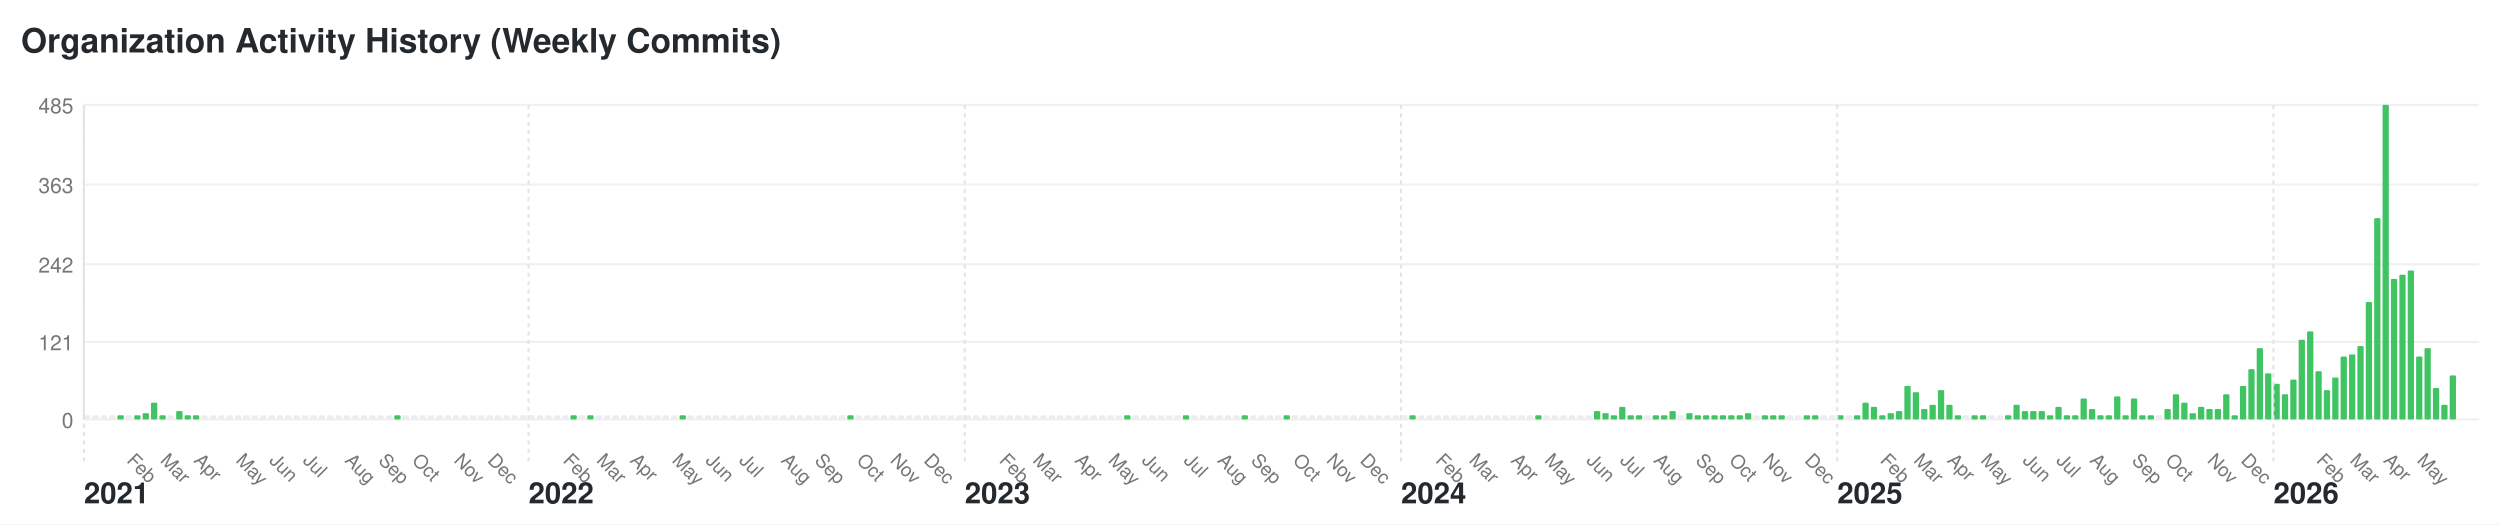
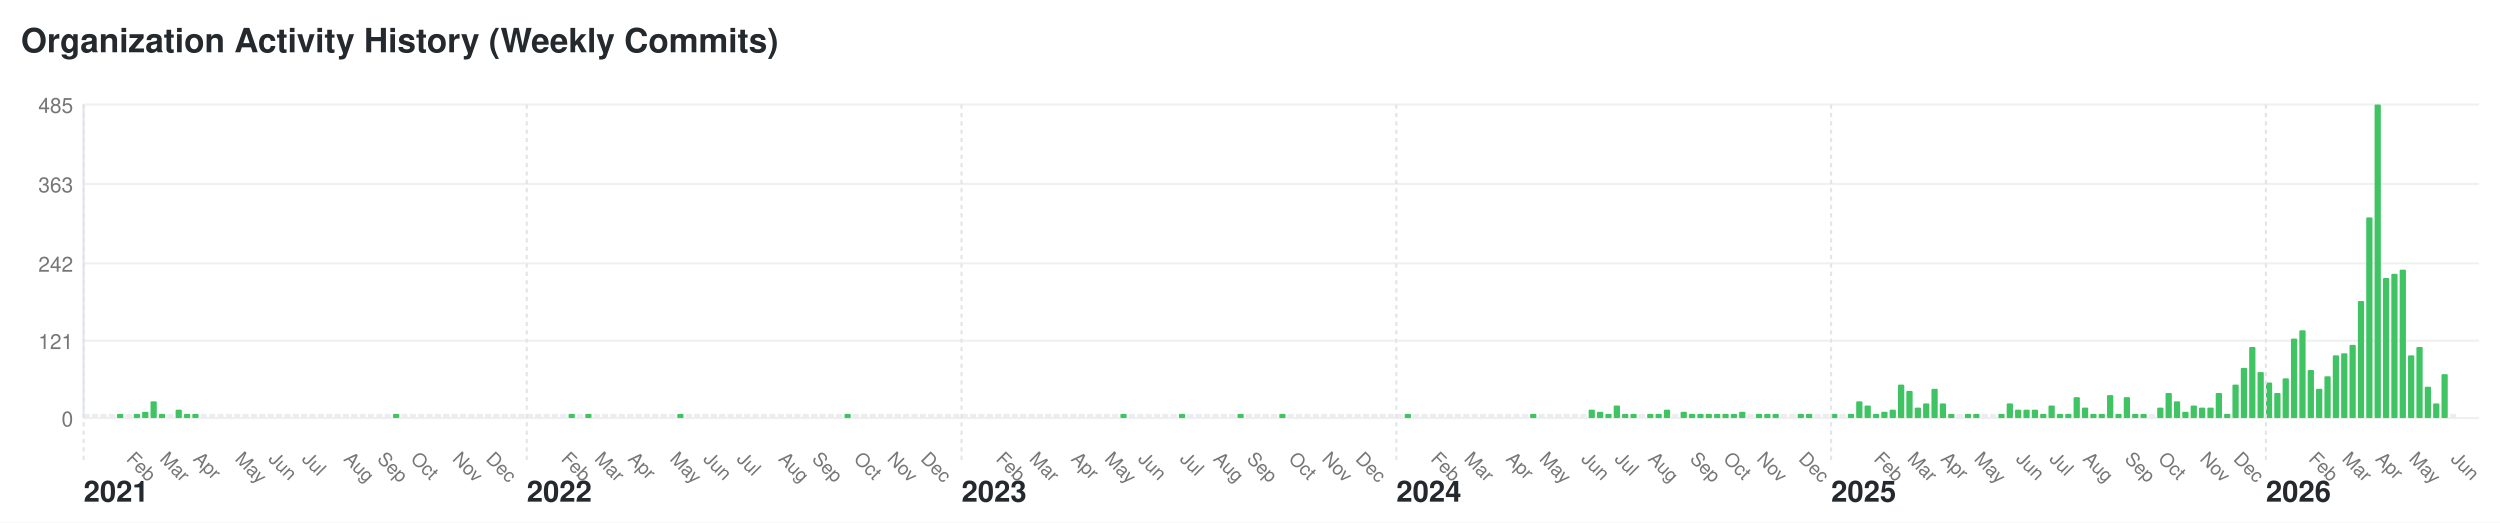
- <svg xmlns="http://www.w3.org/2000/svg" width="1192" height="250" viewBox="0 0 1192 250">
+ <svg xmlns="http://www.w3.org/2000/svg" width="1196" height="250" viewBox="0 0 1196 250">
  <style>text { font-family: -apple-system, BlinkMacSystemFont, "Segoe UI", Helvetica, Arial, sans-serif; font-size: 10px; fill: #767676; } .year-label { font-size: 14px; font-weight: bold; fill: #24292e; } .month-label { font-size: 9px; } .bar:hover { fill: #40c463; } .y-label { text-anchor: end; }</style>
-   <rect width="1192" height="250" fill="#ffffff" />
+   <rect width="1196" height="250" fill="#ffffff" />
  <text x="10" y="25" style="font-size: 16px; font-weight: bold; fill: #24292e;">Organization Activity History (Weekly Commits)</text>
  <text x="35" y="204" class="y-label">0</text>
-   <line x1="40" y1="200" x2="1182" y2="200" stroke="#f0f0f0" />
+   <line x1="40" y1="200" x2="1186" y2="200" stroke="#f0f0f0" />
  <text x="35" y="167" class="y-label">121</text>
-   <line x1="40" y1="163" x2="1182" y2="163" stroke="#f0f0f0" />
+   <line x1="40" y1="163" x2="1186" y2="163" stroke="#f0f0f0" />
  <text x="35" y="130" class="y-label">242</text>
-   <line x1="40" y1="126" x2="1182" y2="126" stroke="#f0f0f0" />
+   <line x1="40" y1="126" x2="1186" y2="126" stroke="#f0f0f0" />
  <text x="35" y="92" class="y-label">363</text>
-   <line x1="40" y1="88" x2="1182" y2="88" stroke="#f0f0f0" />
+   <line x1="40" y1="88" x2="1186" y2="88" stroke="#f0f0f0" />
  <text x="35" y="54" class="y-label">485</text>
-   <line x1="40" y1="50" x2="1182" y2="50" stroke="#f0f0f0" />
+   <line x1="40" y1="50" x2="1186" y2="50" stroke="#f0f0f0" />
  <line x1="40" y1="50" x2="40" y2="200" stroke="#e1e4e8" />
  <rect class="bar" x="40" y="198" width="3" height="2" fill="#ebedf0" rx="0.5" ry="0.5" />
  <text x="40" y="240" class="year-label">2021</text>
  <line x1="40" y1="50" x2="40" y2="220" stroke="#e1e4e8" stroke-dasharray="2,2" />
  <rect class="bar" x="44" y="198" width="3" height="2" fill="#ebedf0" rx="0.5" ry="0.5" />
  <rect class="bar" x="48" y="198" width="3" height="2" fill="#ebedf0" rx="0.5" ry="0.5" />
  <rect class="bar" x="52" y="198" width="3" height="2" fill="#ebedf0" rx="0.5" ry="0.5" />
  <rect class="bar" x="56" y="198" width="3" height="2" fill="#40c463" rx="0.5" ry="0.5" />
  <rect class="bar" x="60" y="198" width="3" height="2" fill="#ebedf0" rx="0.5" ry="0.5" />
  <text x="60" y="220" class="month-label" transform="rotate(45, 60, 220)">Feb</text>
  <rect class="bar" x="64" y="198" width="3" height="2" fill="#40c463" rx="0.5" ry="0.5" />
  <rect class="bar" x="68" y="197" width="3" height="3" fill="#40c463" rx="0.5" ry="0.5" />
  <rect class="bar" x="72" y="192" width="3" height="8" fill="#40c463" rx="0.5" ry="0.5" />
  <rect class="bar" x="76" y="198" width="3" height="2" fill="#40c463" rx="0.5" ry="0.5" />
  <text x="76" y="220" class="month-label" transform="rotate(45, 76, 220)">Mar</text>
  <rect class="bar" x="80" y="198" width="3" height="2" fill="#ebedf0" rx="0.5" ry="0.5" />
  <rect class="bar" x="84" y="196" width="3" height="4" fill="#40c463" rx="0.5" ry="0.5" />
  <rect class="bar" x="88" y="198" width="3" height="2" fill="#40c463" rx="0.5" ry="0.5" />
  <rect class="bar" x="92" y="198" width="3" height="2" fill="#40c463" rx="0.5" ry="0.5" />
  <text x="92" y="220" class="month-label" transform="rotate(45, 92, 220)">Apr</text>
  <rect class="bar" x="96" y="198" width="3" height="2" fill="#ebedf0" rx="0.5" ry="0.5" />
  <rect class="bar" x="100" y="198" width="3" height="2" fill="#ebedf0" rx="0.5" ry="0.5" />
  <rect class="bar" x="104" y="198" width="3" height="2" fill="#ebedf0" rx="0.5" ry="0.5" />
  <rect class="bar" x="108" y="198" width="3" height="2" fill="#ebedf0" rx="0.5" ry="0.5" />
  <rect class="bar" x="112" y="198" width="3" height="2" fill="#ebedf0" rx="0.5" ry="0.5" />
  <text x="112" y="220" class="month-label" transform="rotate(45, 112, 220)">May</text>
  <rect class="bar" x="116" y="198" width="3" height="2" fill="#ebedf0" rx="0.5" ry="0.5" />
  <rect class="bar" x="120" y="198" width="3" height="2" fill="#ebedf0" rx="0.5" ry="0.5" />
  <rect class="bar" x="124" y="198" width="3" height="2" fill="#ebedf0" rx="0.5" ry="0.5" />
  <rect class="bar" x="128" y="198" width="3" height="2" fill="#ebedf0" rx="0.5" ry="0.5" />
  <text x="128" y="220" class="month-label" transform="rotate(45, 128, 220)">Jun</text>
  <rect class="bar" x="132" y="198" width="3" height="2" fill="#ebedf0" rx="0.5" ry="0.5" />
  <rect class="bar" x="136" y="198" width="3" height="2" fill="#ebedf0" rx="0.5" ry="0.5" />
  <rect class="bar" x="140" y="198" width="3" height="2" fill="#ebedf0" rx="0.5" ry="0.5" />
  <rect class="bar" x="144" y="198" width="3" height="2" fill="#ebedf0" rx="0.5" ry="0.5" />
  <text x="144" y="220" class="month-label" transform="rotate(45, 144, 220)">Jul</text>
  <rect class="bar" x="148" y="198" width="3" height="2" fill="#ebedf0" rx="0.5" ry="0.5" />
  <rect class="bar" x="152" y="198" width="3" height="2" fill="#ebedf0" rx="0.5" ry="0.5" />
  <rect class="bar" x="156" y="198" width="3" height="2" fill="#ebedf0" rx="0.5" ry="0.5" />
  <rect class="bar" x="160" y="198" width="3" height="2" fill="#ebedf0" rx="0.5" ry="0.5" />
  <rect class="bar" x="164" y="198" width="3" height="2" fill="#ebedf0" rx="0.5" ry="0.5" />
  <text x="164" y="220" class="month-label" transform="rotate(45, 164, 220)">Aug</text>
  <rect class="bar" x="168" y="198" width="3" height="2" fill="#ebedf0" rx="0.5" ry="0.5" />
  <rect class="bar" x="172" y="198" width="3" height="2" fill="#ebedf0" rx="0.5" ry="0.5" />
  <rect class="bar" x="176" y="198" width="3" height="2" fill="#ebedf0" rx="0.5" ry="0.5" />
  <rect class="bar" x="180" y="198" width="3" height="2" fill="#ebedf0" rx="0.5" ry="0.5" />
  <text x="180" y="220" class="month-label" transform="rotate(45, 180, 220)">Sep</text>
  <rect class="bar" x="184" y="198" width="3" height="2" fill="#ebedf0" rx="0.5" ry="0.5" />
  <rect class="bar" x="188" y="198" width="3" height="2" fill="#40c463" rx="0.5" ry="0.5" />
  <rect class="bar" x="192" y="198" width="3" height="2" fill="#ebedf0" rx="0.5" ry="0.5" />
  <rect class="bar" x="196" y="198" width="3" height="2" fill="#ebedf0" rx="0.5" ry="0.5" />
  <text x="196" y="220" class="month-label" transform="rotate(45, 196, 220)">Oct</text>
  <rect class="bar" x="200" y="198" width="3" height="2" fill="#ebedf0" rx="0.5" ry="0.5" />
  <rect class="bar" x="204" y="198" width="3" height="2" fill="#ebedf0" rx="0.5" ry="0.5" />
  <rect class="bar" x="208" y="198" width="3" height="2" fill="#ebedf0" rx="0.5" ry="0.5" />
  <rect class="bar" x="212" y="198" width="3" height="2" fill="#ebedf0" rx="0.5" ry="0.5" />
  <rect class="bar" x="216" y="198" width="3" height="2" fill="#ebedf0" rx="0.5" ry="0.5" />
  <text x="216" y="220" class="month-label" transform="rotate(45, 216, 220)">Nov</text>
  <rect class="bar" x="220" y="198" width="3" height="2" fill="#ebedf0" rx="0.5" ry="0.5" />
  <rect class="bar" x="224" y="198" width="3" height="2" fill="#ebedf0" rx="0.5" ry="0.5" />
  <rect class="bar" x="228" y="198" width="3" height="2" fill="#ebedf0" rx="0.5" ry="0.5" />
  <rect class="bar" x="232" y="198" width="3" height="2" fill="#ebedf0" rx="0.5" ry="0.5" />
  <text x="232" y="220" class="month-label" transform="rotate(45, 232, 220)">Dec</text>
  <rect class="bar" x="236" y="198" width="3" height="2" fill="#ebedf0" rx="0.5" ry="0.5" />
  <rect class="bar" x="240" y="198" width="3" height="2" fill="#ebedf0" rx="0.5" ry="0.5" />
  <rect class="bar" x="244" y="198" width="3" height="2" fill="#ebedf0" rx="0.5" ry="0.5" />
  <rect class="bar" x="248" y="198" width="3" height="2" fill="#ebedf0" rx="0.5" ry="0.5" />
  <rect class="bar" x="252" y="198" width="3" height="2" fill="#ebedf0" rx="0.5" ry="0.5" />
  <text x="252" y="240" class="year-label">2022</text>
  <line x1="252" y1="50" x2="252" y2="220" stroke="#e1e4e8" stroke-dasharray="2,2" />
  <rect class="bar" x="256" y="198" width="3" height="2" fill="#ebedf0" rx="0.5" ry="0.5" />
  <rect class="bar" x="260" y="198" width="3" height="2" fill="#ebedf0" rx="0.5" ry="0.5" />
  <rect class="bar" x="264" y="198" width="3" height="2" fill="#ebedf0" rx="0.5" ry="0.5" />
  <rect class="bar" x="268" y="198" width="3" height="2" fill="#ebedf0" rx="0.5" ry="0.5" />
  <text x="268" y="220" class="month-label" transform="rotate(45, 268, 220)">Feb</text>
  <rect class="bar" x="272" y="198" width="3" height="2" fill="#40c463" rx="0.5" ry="0.5" />
  <rect class="bar" x="276" y="198" width="3" height="2" fill="#ebedf0" rx="0.5" ry="0.5" />
  <rect class="bar" x="280" y="198" width="3" height="2" fill="#40c463" rx="0.5" ry="0.5" />
  <rect class="bar" x="284" y="198" width="3" height="2" fill="#ebedf0" rx="0.5" ry="0.5" />
  <text x="284" y="220" class="month-label" transform="rotate(45, 284, 220)">Mar</text>
  <rect class="bar" x="288" y="198" width="3" height="2" fill="#ebedf0" rx="0.5" ry="0.5" />
  <rect class="bar" x="292" y="198" width="3" height="2" fill="#ebedf0" rx="0.5" ry="0.5" />
  <rect class="bar" x="296" y="198" width="3" height="2" fill="#ebedf0" rx="0.5" ry="0.5" />
  <rect class="bar" x="300" y="198" width="3" height="2" fill="#ebedf0" rx="0.5" ry="0.5" />
  <text x="300" y="220" class="month-label" transform="rotate(45, 300, 220)">Apr</text>
  <rect class="bar" x="304" y="198" width="3" height="2" fill="#ebedf0" rx="0.5" ry="0.5" />
  <rect class="bar" x="308" y="198" width="3" height="2" fill="#ebedf0" rx="0.5" ry="0.5" />
  <rect class="bar" x="312" y="198" width="3" height="2" fill="#ebedf0" rx="0.5" ry="0.5" />
  <rect class="bar" x="316" y="198" width="3" height="2" fill="#ebedf0" rx="0.5" ry="0.5" />
  <rect class="bar" x="320" y="198" width="3" height="2" fill="#ebedf0" rx="0.5" ry="0.5" />
  <text x="320" y="220" class="month-label" transform="rotate(45, 320, 220)">May</text>
  <rect class="bar" x="324" y="198" width="3" height="2" fill="#40c463" rx="0.5" ry="0.5" />
  <rect class="bar" x="328" y="198" width="3" height="2" fill="#ebedf0" rx="0.5" ry="0.5" />
  <rect class="bar" x="332" y="198" width="3" height="2" fill="#ebedf0" rx="0.5" ry="0.5" />
  <rect class="bar" x="336" y="198" width="3" height="2" fill="#ebedf0" rx="0.5" ry="0.5" />
  <text x="336" y="220" class="month-label" transform="rotate(45, 336, 220)">Jun</text>
  <rect class="bar" x="340" y="198" width="3" height="2" fill="#ebedf0" rx="0.5" ry="0.5" />
  <rect class="bar" x="344" y="198" width="3" height="2" fill="#ebedf0" rx="0.5" ry="0.5" />
  <rect class="bar" x="348" y="198" width="3" height="2" fill="#ebedf0" rx="0.5" ry="0.5" />
  <rect class="bar" x="352" y="198" width="3" height="2" fill="#ebedf0" rx="0.5" ry="0.5" />
  <text x="352" y="220" class="month-label" transform="rotate(45, 352, 220)">Jul</text>
  <rect class="bar" x="356" y="198" width="3" height="2" fill="#ebedf0" rx="0.5" ry="0.5" />
  <rect class="bar" x="360" y="198" width="3" height="2" fill="#ebedf0" rx="0.5" ry="0.5" />
  <rect class="bar" x="364" y="198" width="3" height="2" fill="#ebedf0" rx="0.5" ry="0.5" />
  <rect class="bar" x="368" y="198" width="3" height="2" fill="#ebedf0" rx="0.5" ry="0.5" />
  <rect class="bar" x="372" y="198" width="3" height="2" fill="#ebedf0" rx="0.5" ry="0.5" />
  <text x="372" y="220" class="month-label" transform="rotate(45, 372, 220)">Aug</text>
  <rect class="bar" x="376" y="198" width="3" height="2" fill="#ebedf0" rx="0.5" ry="0.5" />
  <rect class="bar" x="380" y="198" width="3" height="2" fill="#ebedf0" rx="0.5" ry="0.5" />
  <rect class="bar" x="384" y="198" width="3" height="2" fill="#ebedf0" rx="0.5" ry="0.5" />
  <rect class="bar" x="388" y="198" width="3" height="2" fill="#ebedf0" rx="0.5" ry="0.5" />
  <text x="388" y="220" class="month-label" transform="rotate(45, 388, 220)">Sep</text>
  <rect class="bar" x="392" y="198" width="3" height="2" fill="#ebedf0" rx="0.5" ry="0.5" />
  <rect class="bar" x="396" y="198" width="3" height="2" fill="#ebedf0" rx="0.5" ry="0.5" />
  <rect class="bar" x="400" y="198" width="3" height="2" fill="#ebedf0" rx="0.5" ry="0.5" />
  <rect class="bar" x="404" y="198" width="3" height="2" fill="#40c463" rx="0.5" ry="0.5" />
  <rect class="bar" x="408" y="198" width="3" height="2" fill="#ebedf0" rx="0.5" ry="0.5" />
  <text x="408" y="220" class="month-label" transform="rotate(45, 408, 220)">Oct</text>
  <rect class="bar" x="412" y="198" width="3" height="2" fill="#ebedf0" rx="0.5" ry="0.5" />
  <rect class="bar" x="416" y="198" width="3" height="2" fill="#ebedf0" rx="0.5" ry="0.5" />
  <rect class="bar" x="420" y="198" width="3" height="2" fill="#ebedf0" rx="0.5" ry="0.5" />
  <rect class="bar" x="424" y="198" width="3" height="2" fill="#ebedf0" rx="0.5" ry="0.5" />
  <text x="424" y="220" class="month-label" transform="rotate(45, 424, 220)">Nov</text>
  <rect class="bar" x="428" y="198" width="3" height="2" fill="#ebedf0" rx="0.5" ry="0.5" />
  <rect class="bar" x="432" y="198" width="3" height="2" fill="#ebedf0" rx="0.5" ry="0.5" />
  <rect class="bar" x="436" y="198" width="3" height="2" fill="#ebedf0" rx="0.5" ry="0.5" />
  <rect class="bar" x="440" y="198" width="3" height="2" fill="#ebedf0" rx="0.5" ry="0.5" />
  <text x="440" y="220" class="month-label" transform="rotate(45, 440, 220)">Dec</text>
  <rect class="bar" x="444" y="198" width="3" height="2" fill="#ebedf0" rx="0.5" ry="0.5" />
  <rect class="bar" x="448" y="198" width="3" height="2" fill="#ebedf0" rx="0.5" ry="0.5" />
  <rect class="bar" x="452" y="198" width="3" height="2" fill="#ebedf0" rx="0.5" ry="0.5" />
  <rect class="bar" x="456" y="198" width="3" height="2" fill="#ebedf0" rx="0.5" ry="0.5" />
  <rect class="bar" x="460" y="198" width="3" height="2" fill="#ebedf0" rx="0.5" ry="0.5" />
  <text x="460" y="240" class="year-label">2023</text>
  <line x1="460" y1="50" x2="460" y2="220" stroke="#e1e4e8" stroke-dasharray="2,2" />
  <rect class="bar" x="464" y="198" width="3" height="2" fill="#ebedf0" rx="0.5" ry="0.5" />
  <rect class="bar" x="468" y="198" width="3" height="2" fill="#ebedf0" rx="0.5" ry="0.5" />
  <rect class="bar" x="472" y="198" width="3" height="2" fill="#ebedf0" rx="0.5" ry="0.5" />
  <rect class="bar" x="476" y="198" width="3" height="2" fill="#ebedf0" rx="0.5" ry="0.5" />
  <text x="476" y="220" class="month-label" transform="rotate(45, 476, 220)">Feb</text>
  <rect class="bar" x="480" y="198" width="3" height="2" fill="#ebedf0" rx="0.5" ry="0.5" />
  <rect class="bar" x="484" y="198" width="3" height="2" fill="#ebedf0" rx="0.5" ry="0.5" />
  <rect class="bar" x="488" y="198" width="3" height="2" fill="#ebedf0" rx="0.5" ry="0.5" />
  <rect class="bar" x="492" y="198" width="3" height="2" fill="#ebedf0" rx="0.5" ry="0.5" />
  <text x="492" y="220" class="month-label" transform="rotate(45, 492, 220)">Mar</text>
  <rect class="bar" x="496" y="198" width="3" height="2" fill="#ebedf0" rx="0.5" ry="0.5" />
  <rect class="bar" x="500" y="198" width="3" height="2" fill="#ebedf0" rx="0.5" ry="0.5" />
  <rect class="bar" x="504" y="198" width="3" height="2" fill="#ebedf0" rx="0.5" ry="0.5" />
  <rect class="bar" x="508" y="198" width="3" height="2" fill="#ebedf0" rx="0.5" ry="0.5" />
  <rect class="bar" x="512" y="198" width="3" height="2" fill="#ebedf0" rx="0.5" ry="0.5" />
  <text x="512" y="220" class="month-label" transform="rotate(45, 512, 220)">Apr</text>
  <rect class="bar" x="516" y="198" width="3" height="2" fill="#ebedf0" rx="0.5" ry="0.5" />
  <rect class="bar" x="520" y="198" width="3" height="2" fill="#ebedf0" rx="0.5" ry="0.5" />
  <rect class="bar" x="524" y="198" width="3" height="2" fill="#ebedf0" rx="0.5" ry="0.5" />
  <rect class="bar" x="528" y="198" width="3" height="2" fill="#ebedf0" rx="0.5" ry="0.5" />
  <text x="528" y="220" class="month-label" transform="rotate(45, 528, 220)">May</text>
  <rect class="bar" x="532" y="198" width="3" height="2" fill="#ebedf0" rx="0.5" ry="0.5" />
  <rect class="bar" x="536" y="198" width="3" height="2" fill="#40c463" rx="0.5" ry="0.5" />
  <rect class="bar" x="540" y="198" width="3" height="2" fill="#ebedf0" rx="0.5" ry="0.5" />
  <rect class="bar" x="544" y="198" width="3" height="2" fill="#ebedf0" rx="0.5" ry="0.5" />
  <text x="544" y="220" class="month-label" transform="rotate(45, 544, 220)">Jun</text>
  <rect class="bar" x="548" y="198" width="3" height="2" fill="#ebedf0" rx="0.5" ry="0.5" />
  <rect class="bar" x="552" y="198" width="3" height="2" fill="#ebedf0" rx="0.5" ry="0.5" />
  <rect class="bar" x="556" y="198" width="3" height="2" fill="#ebedf0" rx="0.5" ry="0.5" />
  <rect class="bar" x="560" y="198" width="3" height="2" fill="#ebedf0" rx="0.5" ry="0.5" />
  <rect class="bar" x="564" y="198" width="3" height="2" fill="#40c463" rx="0.5" ry="0.5" />
  <text x="564" y="220" class="month-label" transform="rotate(45, 564, 220)">Jul</text>
  <rect class="bar" x="568" y="198" width="3" height="2" fill="#ebedf0" rx="0.5" ry="0.5" />
  <rect class="bar" x="572" y="198" width="3" height="2" fill="#ebedf0" rx="0.5" ry="0.5" />
  <rect class="bar" x="576" y="198" width="3" height="2" fill="#ebedf0" rx="0.5" ry="0.5" />
  <rect class="bar" x="580" y="198" width="3" height="2" fill="#ebedf0" rx="0.5" ry="0.5" />
  <text x="580" y="220" class="month-label" transform="rotate(45, 580, 220)">Aug</text>
  <rect class="bar" x="584" y="198" width="3" height="2" fill="#ebedf0" rx="0.5" ry="0.5" />
  <rect class="bar" x="588" y="198" width="3" height="2" fill="#ebedf0" rx="0.5" ry="0.5" />
  <rect class="bar" x="592" y="198" width="3" height="2" fill="#40c463" rx="0.5" ry="0.5" />
  <rect class="bar" x="596" y="198" width="3" height="2" fill="#ebedf0" rx="0.5" ry="0.5" />
  <text x="596" y="220" class="month-label" transform="rotate(45, 596, 220)">Sep</text>
  <rect class="bar" x="600" y="198" width="3" height="2" fill="#ebedf0" rx="0.5" ry="0.5" />
  <rect class="bar" x="604" y="198" width="3" height="2" fill="#ebedf0" rx="0.5" ry="0.5" />
  <rect class="bar" x="608" y="198" width="3" height="2" fill="#ebedf0" rx="0.5" ry="0.5" />
  <rect class="bar" x="612" y="198" width="3" height="2" fill="#40c463" rx="0.5" ry="0.5" />
  <rect class="bar" x="616" y="198" width="3" height="2" fill="#ebedf0" rx="0.5" ry="0.5" />
  <text x="616" y="220" class="month-label" transform="rotate(45, 616, 220)">Oct</text>
  <rect class="bar" x="620" y="198" width="3" height="2" fill="#ebedf0" rx="0.5" ry="0.5" />
  <rect class="bar" x="624" y="198" width="3" height="2" fill="#ebedf0" rx="0.5" ry="0.5" />
  <rect class="bar" x="628" y="198" width="3" height="2" fill="#ebedf0" rx="0.5" ry="0.5" />
  <rect class="bar" x="632" y="198" width="3" height="2" fill="#ebedf0" rx="0.5" ry="0.5" />
  <text x="632" y="220" class="month-label" transform="rotate(45, 632, 220)">Nov</text>
  <rect class="bar" x="636" y="198" width="3" height="2" fill="#ebedf0" rx="0.5" ry="0.5" />
  <rect class="bar" x="640" y="198" width="3" height="2" fill="#ebedf0" rx="0.5" ry="0.5" />
  <rect class="bar" x="644" y="198" width="3" height="2" fill="#ebedf0" rx="0.5" ry="0.5" />
  <rect class="bar" x="648" y="198" width="3" height="2" fill="#ebedf0" rx="0.5" ry="0.5" />
  <text x="648" y="220" class="month-label" transform="rotate(45, 648, 220)">Dec</text>
  <rect class="bar" x="652" y="198" width="3" height="2" fill="#ebedf0" rx="0.5" ry="0.5" />
  <rect class="bar" x="656" y="198" width="3" height="2" fill="#ebedf0" rx="0.5" ry="0.5" />
  <rect class="bar" x="660" y="198" width="3" height="2" fill="#ebedf0" rx="0.5" ry="0.5" />
  <rect class="bar" x="664" y="198" width="3" height="2" fill="#ebedf0" rx="0.5" ry="0.5" />
  <rect class="bar" x="668" y="198" width="3" height="2" fill="#ebedf0" rx="0.5" ry="0.5" />
  <text x="668" y="240" class="year-label">2024</text>
  <line x1="668" y1="50" x2="668" y2="220" stroke="#e1e4e8" stroke-dasharray="2,2" />
  <rect class="bar" x="672" y="198" width="3" height="2" fill="#40c463" rx="0.5" ry="0.5" />
  <rect class="bar" x="676" y="198" width="3" height="2" fill="#ebedf0" rx="0.5" ry="0.5" />
  <rect class="bar" x="680" y="198" width="3" height="2" fill="#ebedf0" rx="0.5" ry="0.5" />
  <rect class="bar" x="684" y="198" width="3" height="2" fill="#ebedf0" rx="0.5" ry="0.5" />
  <text x="684" y="220" class="month-label" transform="rotate(45, 684, 220)">Feb</text>
  <rect class="bar" x="688" y="198" width="3" height="2" fill="#ebedf0" rx="0.5" ry="0.5" />
  <rect class="bar" x="692" y="198" width="3" height="2" fill="#ebedf0" rx="0.5" ry="0.5" />
  <rect class="bar" x="696" y="198" width="3" height="2" fill="#ebedf0" rx="0.5" ry="0.5" />
  <rect class="bar" x="700" y="198" width="3" height="2" fill="#ebedf0" rx="0.5" ry="0.5" />
  <text x="700" y="220" class="month-label" transform="rotate(45, 700, 220)">Mar</text>
  <rect class="bar" x="704" y="198" width="3" height="2" fill="#ebedf0" rx="0.5" ry="0.5" />
  <rect class="bar" x="708" y="198" width="3" height="2" fill="#ebedf0" rx="0.5" ry="0.5" />
  <rect class="bar" x="712" y="198" width="3" height="2" fill="#ebedf0" rx="0.5" ry="0.5" />
  <rect class="bar" x="716" y="198" width="3" height="2" fill="#ebedf0" rx="0.5" ry="0.5" />
  <rect class="bar" x="720" y="198" width="3" height="2" fill="#ebedf0" rx="0.5" ry="0.5" />
  <text x="720" y="220" class="month-label" transform="rotate(45, 720, 220)">Apr</text>
  <rect class="bar" x="724" y="198" width="3" height="2" fill="#ebedf0" rx="0.5" ry="0.5" />
  <rect class="bar" x="728" y="198" width="3" height="2" fill="#ebedf0" rx="0.5" ry="0.5" />
  <rect class="bar" x="732" y="198" width="3" height="2" fill="#40c463" rx="0.5" ry="0.5" />
  <rect class="bar" x="736" y="198" width="3" height="2" fill="#ebedf0" rx="0.5" ry="0.5" />
  <text x="736" y="220" class="month-label" transform="rotate(45, 736, 220)">May</text>
  <rect class="bar" x="740" y="198" width="3" height="2" fill="#ebedf0" rx="0.5" ry="0.5" />
  <rect class="bar" x="744" y="198" width="3" height="2" fill="#ebedf0" rx="0.5" ry="0.5" />
  <rect class="bar" x="748" y="198" width="3" height="2" fill="#ebedf0" rx="0.5" ry="0.5" />
  <rect class="bar" x="752" y="198" width="3" height="2" fill="#ebedf0" rx="0.5" ry="0.5" />
  <rect class="bar" x="756" y="198" width="3" height="2" fill="#ebedf0" rx="0.5" ry="0.5" />
  <text x="756" y="220" class="month-label" transform="rotate(45, 756, 220)">Jun</text>
  <rect class="bar" x="760" y="196" width="3" height="4" fill="#40c463" rx="0.5" ry="0.5" />
  <rect class="bar" x="764" y="197" width="3" height="3" fill="#40c463" rx="0.5" ry="0.5" />
  <rect class="bar" x="768" y="198" width="3" height="2" fill="#40c463" rx="0.5" ry="0.5" />
  <rect class="bar" x="772" y="194" width="3" height="6" fill="#40c463" rx="0.5" ry="0.5" />
  <text x="772" y="220" class="month-label" transform="rotate(45, 772, 220)">Jul</text>
  <rect class="bar" x="776" y="198" width="3" height="2" fill="#40c463" rx="0.5" ry="0.5" />
  <rect class="bar" x="780" y="198" width="3" height="2" fill="#40c463" rx="0.5" ry="0.5" />
  <rect class="bar" x="784" y="198" width="3" height="2" fill="#ebedf0" rx="0.5" ry="0.5" />
  <rect class="bar" x="788" y="198" width="3" height="2" fill="#40c463" rx="0.5" ry="0.5" />
  <text x="788" y="220" class="month-label" transform="rotate(45, 788, 220)">Aug</text>
  <rect class="bar" x="792" y="198" width="3" height="2" fill="#40c463" rx="0.5" ry="0.5" />
  <rect class="bar" x="796" y="196" width="3" height="4" fill="#40c463" rx="0.5" ry="0.5" />
  <rect class="bar" x="800" y="198" width="3" height="2" fill="#ebedf0" rx="0.5" ry="0.5" />
  <rect class="bar" x="804" y="197" width="3" height="3" fill="#40c463" rx="0.5" ry="0.5" />
  <rect class="bar" x="808" y="198" width="3" height="2" fill="#40c463" rx="0.5" ry="0.5" />
  <text x="808" y="220" class="month-label" transform="rotate(45, 808, 220)">Sep</text>
  <rect class="bar" x="812" y="198" width="3" height="2" fill="#40c463" rx="0.5" ry="0.5" />
  <rect class="bar" x="816" y="198" width="3" height="2" fill="#40c463" rx="0.5" ry="0.5" />
  <rect class="bar" x="820" y="198" width="3" height="2" fill="#40c463" rx="0.5" ry="0.5" />
  <rect class="bar" x="824" y="198" width="3" height="2" fill="#40c463" rx="0.5" ry="0.5" />
  <text x="824" y="220" class="month-label" transform="rotate(45, 824, 220)">Oct</text>
  <rect class="bar" x="828" y="198" width="3" height="2" fill="#40c463" rx="0.5" ry="0.5" />
  <rect class="bar" x="832" y="197" width="3" height="3" fill="#40c463" rx="0.5" ry="0.5" />
  <rect class="bar" x="836" y="198" width="3" height="2" fill="#ebedf0" rx="0.5" ry="0.5" />
  <rect class="bar" x="840" y="198" width="3" height="2" fill="#40c463" rx="0.5" ry="0.5" />
  <text x="840" y="220" class="month-label" transform="rotate(45, 840, 220)">Nov</text>
  <rect class="bar" x="844" y="198" width="3" height="2" fill="#40c463" rx="0.5" ry="0.5" />
  <rect class="bar" x="848" y="198" width="3" height="2" fill="#40c463" rx="0.5" ry="0.5" />
  <rect class="bar" x="852" y="198" width="3" height="2" fill="#ebedf0" rx="0.5" ry="0.5" />
  <rect class="bar" x="856" y="198" width="3" height="2" fill="#ebedf0" rx="0.5" ry="0.5" />
  <rect class="bar" x="860" y="198" width="3" height="2" fill="#40c463" rx="0.5" ry="0.5" />
  <text x="860" y="220" class="month-label" transform="rotate(45, 860, 220)">Dec</text>
  <rect class="bar" x="864" y="198" width="3" height="2" fill="#40c463" rx="0.5" ry="0.5" />
  <rect class="bar" x="868" y="198" width="3" height="2" fill="#ebedf0" rx="0.5" ry="0.5" />
  <rect class="bar" x="872" y="198" width="3" height="2" fill="#ebedf0" rx="0.5" ry="0.5" />
  <rect class="bar" x="876" y="198" width="3" height="2" fill="#40c463" rx="0.5" ry="0.5" />
  <text x="876" y="240" class="year-label">2025</text>
  <line x1="876" y1="50" x2="876" y2="220" stroke="#e1e4e8" stroke-dasharray="2,2" />
  <rect class="bar" x="880" y="198" width="3" height="2" fill="#ebedf0" rx="0.5" ry="0.5" />
  <rect class="bar" x="884" y="198" width="3" height="2" fill="#40c463" rx="0.5" ry="0.5" />
  <rect class="bar" x="888" y="192" width="3" height="8" fill="#40c463" rx="0.5" ry="0.5" />
  <rect class="bar" x="892" y="194" width="3" height="6" fill="#40c463" rx="0.5" ry="0.5" />
  <rect class="bar" x="896" y="198" width="3" height="2" fill="#40c463" rx="0.5" ry="0.5" />
  <text x="896" y="220" class="month-label" transform="rotate(45, 896, 220)">Feb</text>
  <rect class="bar" x="900" y="197" width="3" height="3" fill="#40c463" rx="0.5" ry="0.5" />
  <rect class="bar" x="904" y="196" width="3" height="4" fill="#40c463" rx="0.5" ry="0.5" />
  <rect class="bar" x="908" y="184" width="3" height="16" fill="#40c463" rx="0.5" ry="0.5" />
  <rect class="bar" x="912" y="187" width="3" height="13" fill="#40c463" rx="0.5" ry="0.5" />
  <text x="912" y="220" class="month-label" transform="rotate(45, 912, 220)">Mar</text>
  <rect class="bar" x="916" y="195" width="3" height="5" fill="#40c463" rx="0.5" ry="0.5" />
  <rect class="bar" x="920" y="193" width="3" height="7" fill="#40c463" rx="0.5" ry="0.5" />
  <rect class="bar" x="924" y="186" width="3" height="14" fill="#40c463" rx="0.5" ry="0.5" />
  <rect class="bar" x="928" y="193" width="3" height="7" fill="#40c463" rx="0.5" ry="0.5" />
  <text x="928" y="220" class="month-label" transform="rotate(45, 928, 220)">Apr</text>
  <rect class="bar" x="932" y="198" width="3" height="2" fill="#40c463" rx="0.5" ry="0.5" />
  <rect class="bar" x="936" y="198" width="3" height="2" fill="#ebedf0" rx="0.5" ry="0.5" />
  <rect class="bar" x="940" y="198" width="3" height="2" fill="#40c463" rx="0.5" ry="0.5" />
  <rect class="bar" x="944" y="198" width="3" height="2" fill="#40c463" rx="0.5" ry="0.5" />
  <text x="944" y="220" class="month-label" transform="rotate(45, 944, 220)">May</text>
  <rect class="bar" x="948" y="198" width="3" height="2" fill="#ebedf0" rx="0.5" ry="0.5" />
  <rect class="bar" x="952" y="198" width="3" height="2" fill="#ebedf0" rx="0.5" ry="0.5" />
  <rect class="bar" x="956" y="198" width="3" height="2" fill="#40c463" rx="0.5" ry="0.5" />
  <rect class="bar" x="960" y="193" width="3" height="7" fill="#40c463" rx="0.5" ry="0.5" />
  <rect class="bar" x="964" y="196" width="3" height="4" fill="#40c463" rx="0.5" ry="0.5" />
  <text x="964" y="220" class="month-label" transform="rotate(45, 964, 220)">Jun</text>
  <rect class="bar" x="968" y="196" width="3" height="4" fill="#40c463" rx="0.5" ry="0.5" />
  <rect class="bar" x="972" y="196" width="3" height="4" fill="#40c463" rx="0.5" ry="0.5" />
  <rect class="bar" x="976" y="198" width="3" height="2" fill="#40c463" rx="0.5" ry="0.5" />
  <rect class="bar" x="980" y="194" width="3" height="6" fill="#40c463" rx="0.5" ry="0.5" />
  <text x="980" y="220" class="month-label" transform="rotate(45, 980, 220)">Jul</text>
  <rect class="bar" x="984" y="198" width="3" height="2" fill="#40c463" rx="0.5" ry="0.5" />
  <rect class="bar" x="988" y="198" width="3" height="2" fill="#40c463" rx="0.5" ry="0.5" />
  <rect class="bar" x="992" y="190" width="3" height="10" fill="#40c463" rx="0.5" ry="0.5" />
  <rect class="bar" x="996" y="195" width="3" height="5" fill="#40c463" rx="0.5" ry="0.5" />
  <text x="996" y="220" class="month-label" transform="rotate(45, 996, 220)">Aug</text>
  <rect class="bar" x="1000" y="198" width="3" height="2" fill="#40c463" rx="0.5" ry="0.5" />
  <rect class="bar" x="1004" y="198" width="3" height="2" fill="#40c463" rx="0.5" ry="0.5" />
  <rect class="bar" x="1008" y="189" width="3" height="11" fill="#40c463" rx="0.5" ry="0.5" />
  <rect class="bar" x="1012" y="198" width="3" height="2" fill="#40c463" rx="0.5" ry="0.5" />
  <rect class="bar" x="1016" y="190" width="3" height="10" fill="#40c463" rx="0.5" ry="0.5" />
  <text x="1016" y="220" class="month-label" transform="rotate(45, 1016, 220)">Sep</text>
  <rect class="bar" x="1020" y="198" width="3" height="2" fill="#40c463" rx="0.5" ry="0.5" />
  <rect class="bar" x="1024" y="198" width="3" height="2" fill="#40c463" rx="0.5" ry="0.5" />
  <rect class="bar" x="1028" y="198" width="3" height="2" fill="#ebedf0" rx="0.5" ry="0.5" />
  <rect class="bar" x="1032" y="195" width="3" height="5" fill="#40c463" rx="0.5" ry="0.5" />
  <text x="1032" y="220" class="month-label" transform="rotate(45, 1032, 220)">Oct</text>
  <rect class="bar" x="1036" y="188" width="3" height="12" fill="#40c463" rx="0.5" ry="0.5" />
  <rect class="bar" x="1040" y="192" width="3" height="8" fill="#40c463" rx="0.5" ry="0.5" />
  <rect class="bar" x="1044" y="197" width="3" height="3" fill="#40c463" rx="0.5" ry="0.5" />
  <rect class="bar" x="1048" y="194" width="3" height="6" fill="#40c463" rx="0.5" ry="0.5" />
  <rect class="bar" x="1052" y="195" width="3" height="5" fill="#40c463" rx="0.5" ry="0.5" />
  <text x="1052" y="220" class="month-label" transform="rotate(45, 1052, 220)">Nov</text>
  <rect class="bar" x="1056" y="195" width="3" height="5" fill="#40c463" rx="0.5" ry="0.5" />
  <rect class="bar" x="1060" y="188" width="3" height="12" fill="#40c463" rx="0.5" ry="0.5" />
  <rect class="bar" x="1064" y="198" width="3" height="2" fill="#40c463" rx="0.5" ry="0.5" />
  <rect class="bar" x="1068" y="184" width="3" height="16" fill="#40c463" rx="0.5" ry="0.5" />
  <text x="1068" y="220" class="month-label" transform="rotate(45, 1068, 220)">Dec</text>
  <rect class="bar" x="1072" y="176" width="3" height="24" fill="#40c463" rx="0.5" ry="0.5" />
  <rect class="bar" x="1076" y="166" width="3" height="34" fill="#40c463" rx="0.5" ry="0.5" />
  <rect class="bar" x="1080" y="178" width="3" height="22" fill="#40c463" rx="0.5" ry="0.5" />
  <rect class="bar" x="1084" y="183" width="3" height="17" fill="#40c463" rx="0.5" ry="0.5" />
  <text x="1084" y="240" class="year-label">2026</text>
  <line x1="1084" y1="50" x2="1084" y2="220" stroke="#e1e4e8" stroke-dasharray="2,2" />
  <rect class="bar" x="1088" y="188" width="3" height="12" fill="#40c463" rx="0.5" ry="0.5" />
  <rect class="bar" x="1092" y="181" width="3" height="19" fill="#40c463" rx="0.5" ry="0.5" />
  <rect class="bar" x="1096" y="162" width="3" height="38" fill="#40c463" rx="0.5" ry="0.5" />
  <rect class="bar" x="1100" y="158" width="3" height="42" fill="#40c463" rx="0.5" ry="0.5" />
  <rect class="bar" x="1104" y="177" width="3" height="23" fill="#40c463" rx="0.5" ry="0.5" />
  <text x="1104" y="220" class="month-label" transform="rotate(45, 1104, 220)">Feb</text>
  <rect class="bar" x="1108" y="186" width="3" height="14" fill="#40c463" rx="0.5" ry="0.5" />
  <rect class="bar" x="1112" y="180" width="3" height="20" fill="#40c463" rx="0.5" ry="0.5" />
  <rect class="bar" x="1116" y="170" width="3" height="30" fill="#40c463" rx="0.5" ry="0.5" />
  <rect class="bar" x="1120" y="169" width="3" height="31" fill="#40c463" rx="0.5" ry="0.5" />
  <text x="1120" y="220" class="month-label" transform="rotate(45, 1120, 220)">Mar</text>
  <rect class="bar" x="1124" y="165" width="3" height="35" fill="#40c463" rx="0.5" ry="0.5" />
  <rect class="bar" x="1128" y="144" width="3" height="56" fill="#40c463" rx="0.5" ry="0.5" />
  <rect class="bar" x="1132" y="104" width="3" height="96" fill="#40c463" rx="0.5" ry="0.5" />
  <rect class="bar" x="1136" y="50" width="3" height="150" fill="#40c463" rx="0.5" ry="0.5" />
  <text x="1136" y="220" class="month-label" transform="rotate(45, 1136, 220)">Apr</text>
  <rect class="bar" x="1140" y="133" width="3" height="67" fill="#40c463" rx="0.5" ry="0.5" />
  <rect class="bar" x="1144" y="131" width="3" height="69" fill="#40c463" rx="0.5" ry="0.5" />
  <rect class="bar" x="1148" y="129" width="3" height="71" fill="#40c463" rx="0.5" ry="0.5" />
  <rect class="bar" x="1152" y="170" width="3" height="30" fill="#40c463" rx="0.5" ry="0.5" />
  <text x="1152" y="220" class="month-label" transform="rotate(45, 1152, 220)">May</text>
  <rect class="bar" x="1156" y="166" width="3" height="34" fill="#40c463" rx="0.5" ry="0.5" />
  <rect class="bar" x="1160" y="185" width="3" height="15" fill="#40c463" rx="0.5" ry="0.5" />
  <rect class="bar" x="1164" y="193" width="3" height="7" fill="#40c463" rx="0.5" ry="0.5" />
  <rect class="bar" x="1168" y="179" width="3" height="21" fill="#40c463" rx="0.5" ry="0.5" />
+   <rect class="bar" x="1172" y="198" width="3" height="2" fill="#ebedf0" rx="0.5" ry="0.5" />
+   <text x="1172" y="220" class="month-label" transform="rotate(45, 1172, 220)">Jun</text>
</svg>
